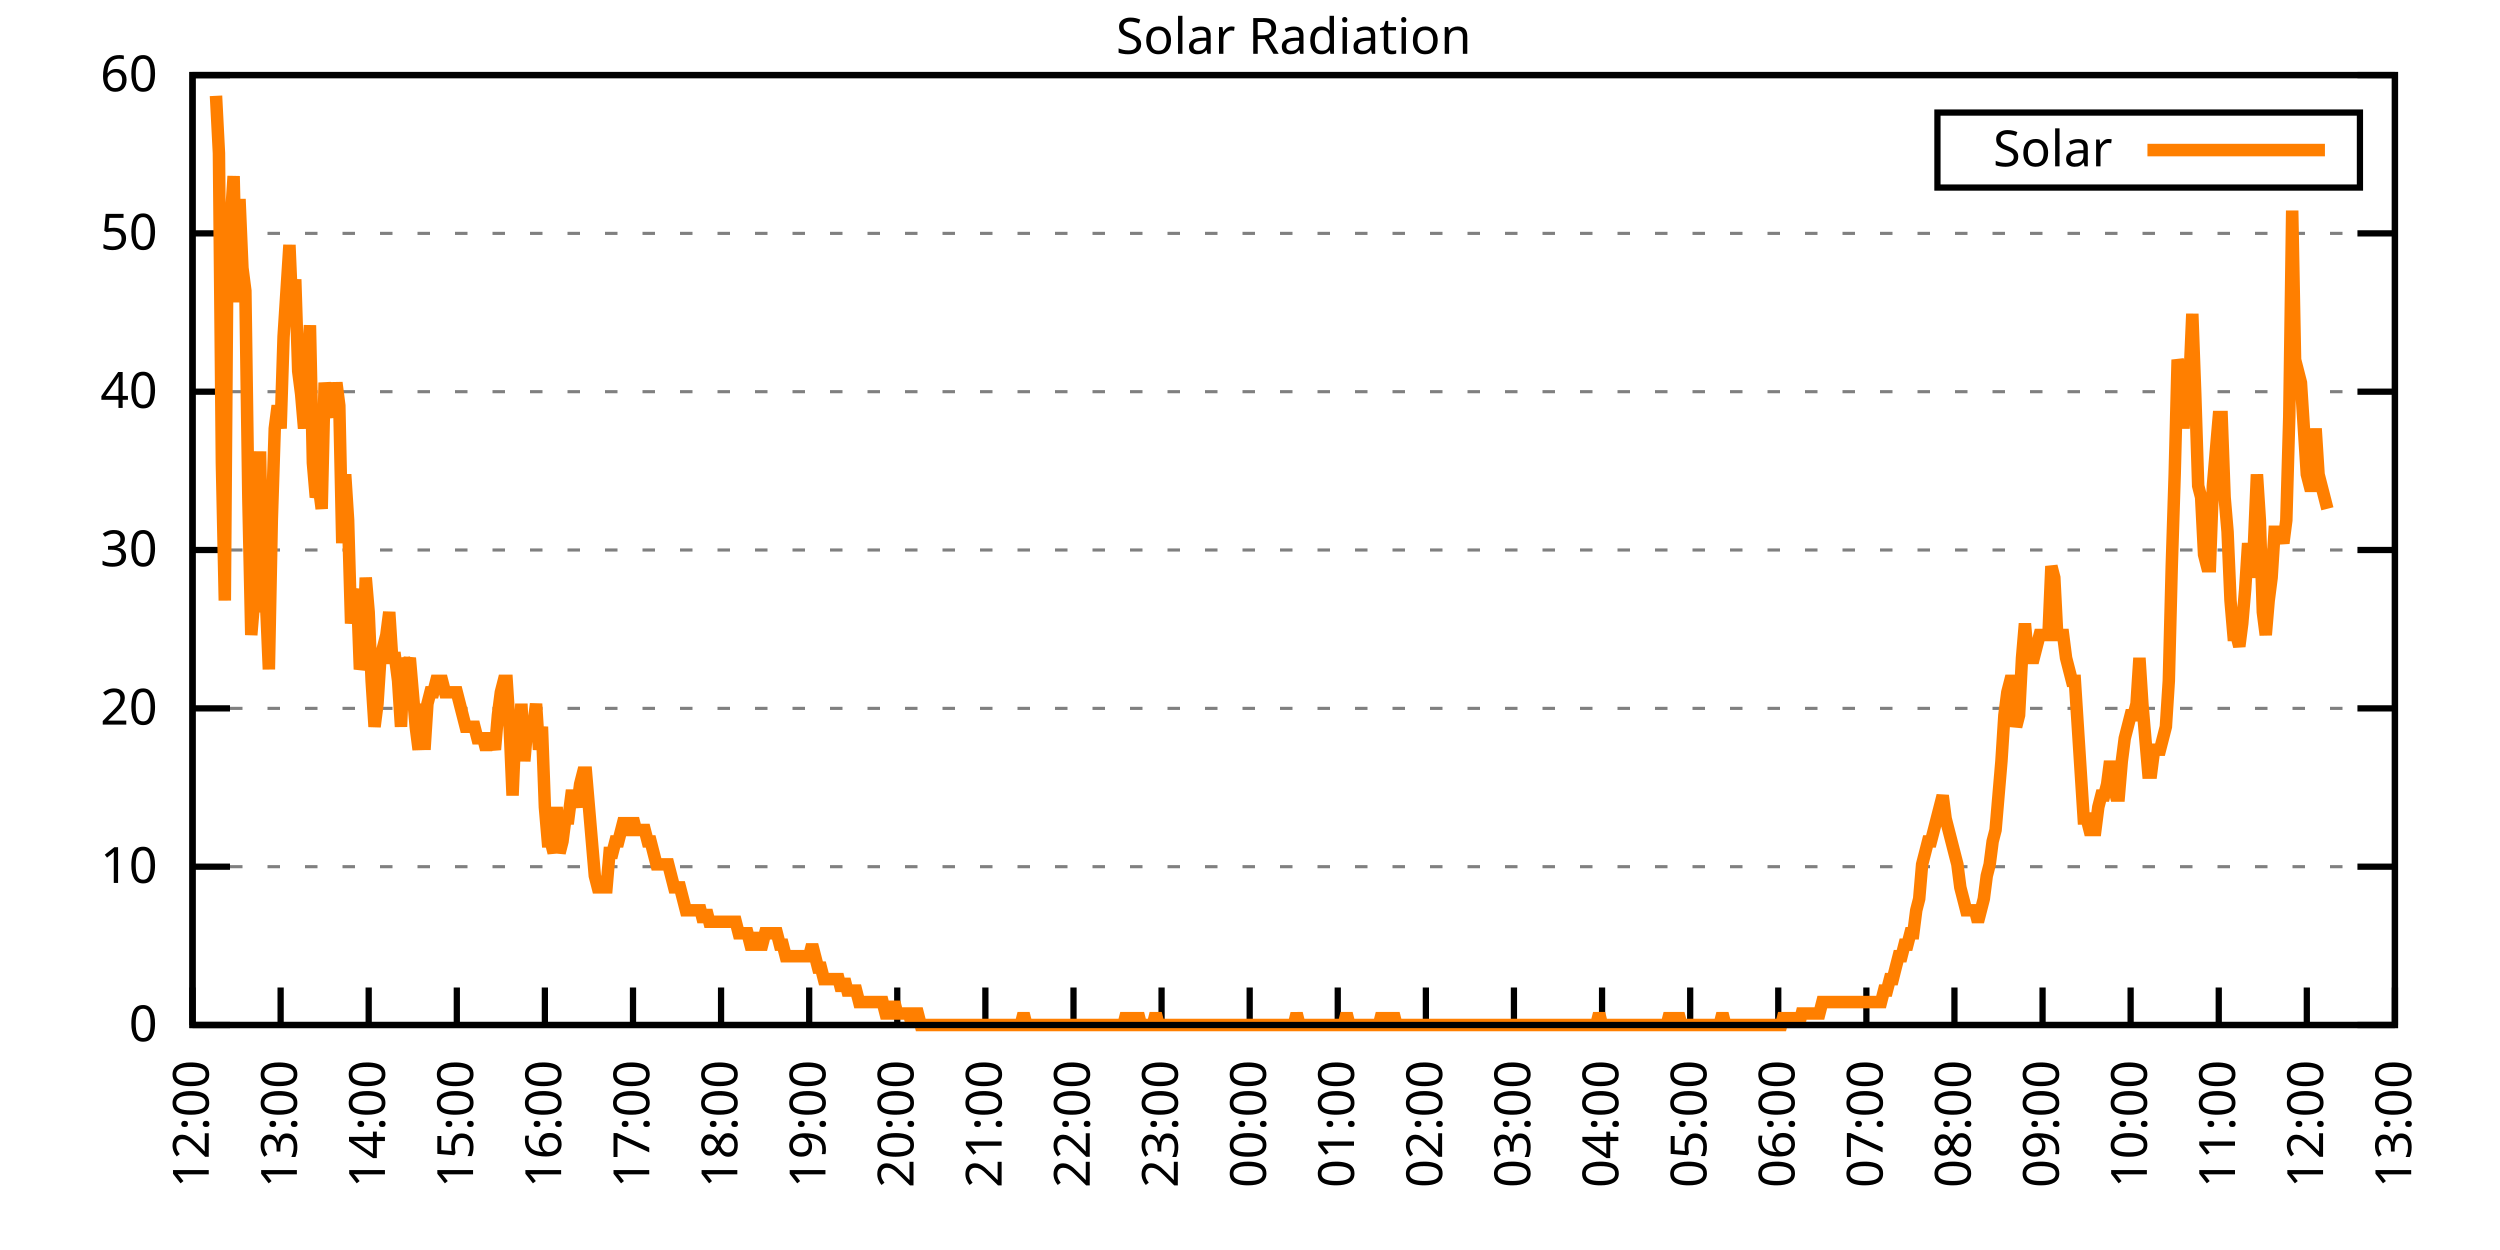
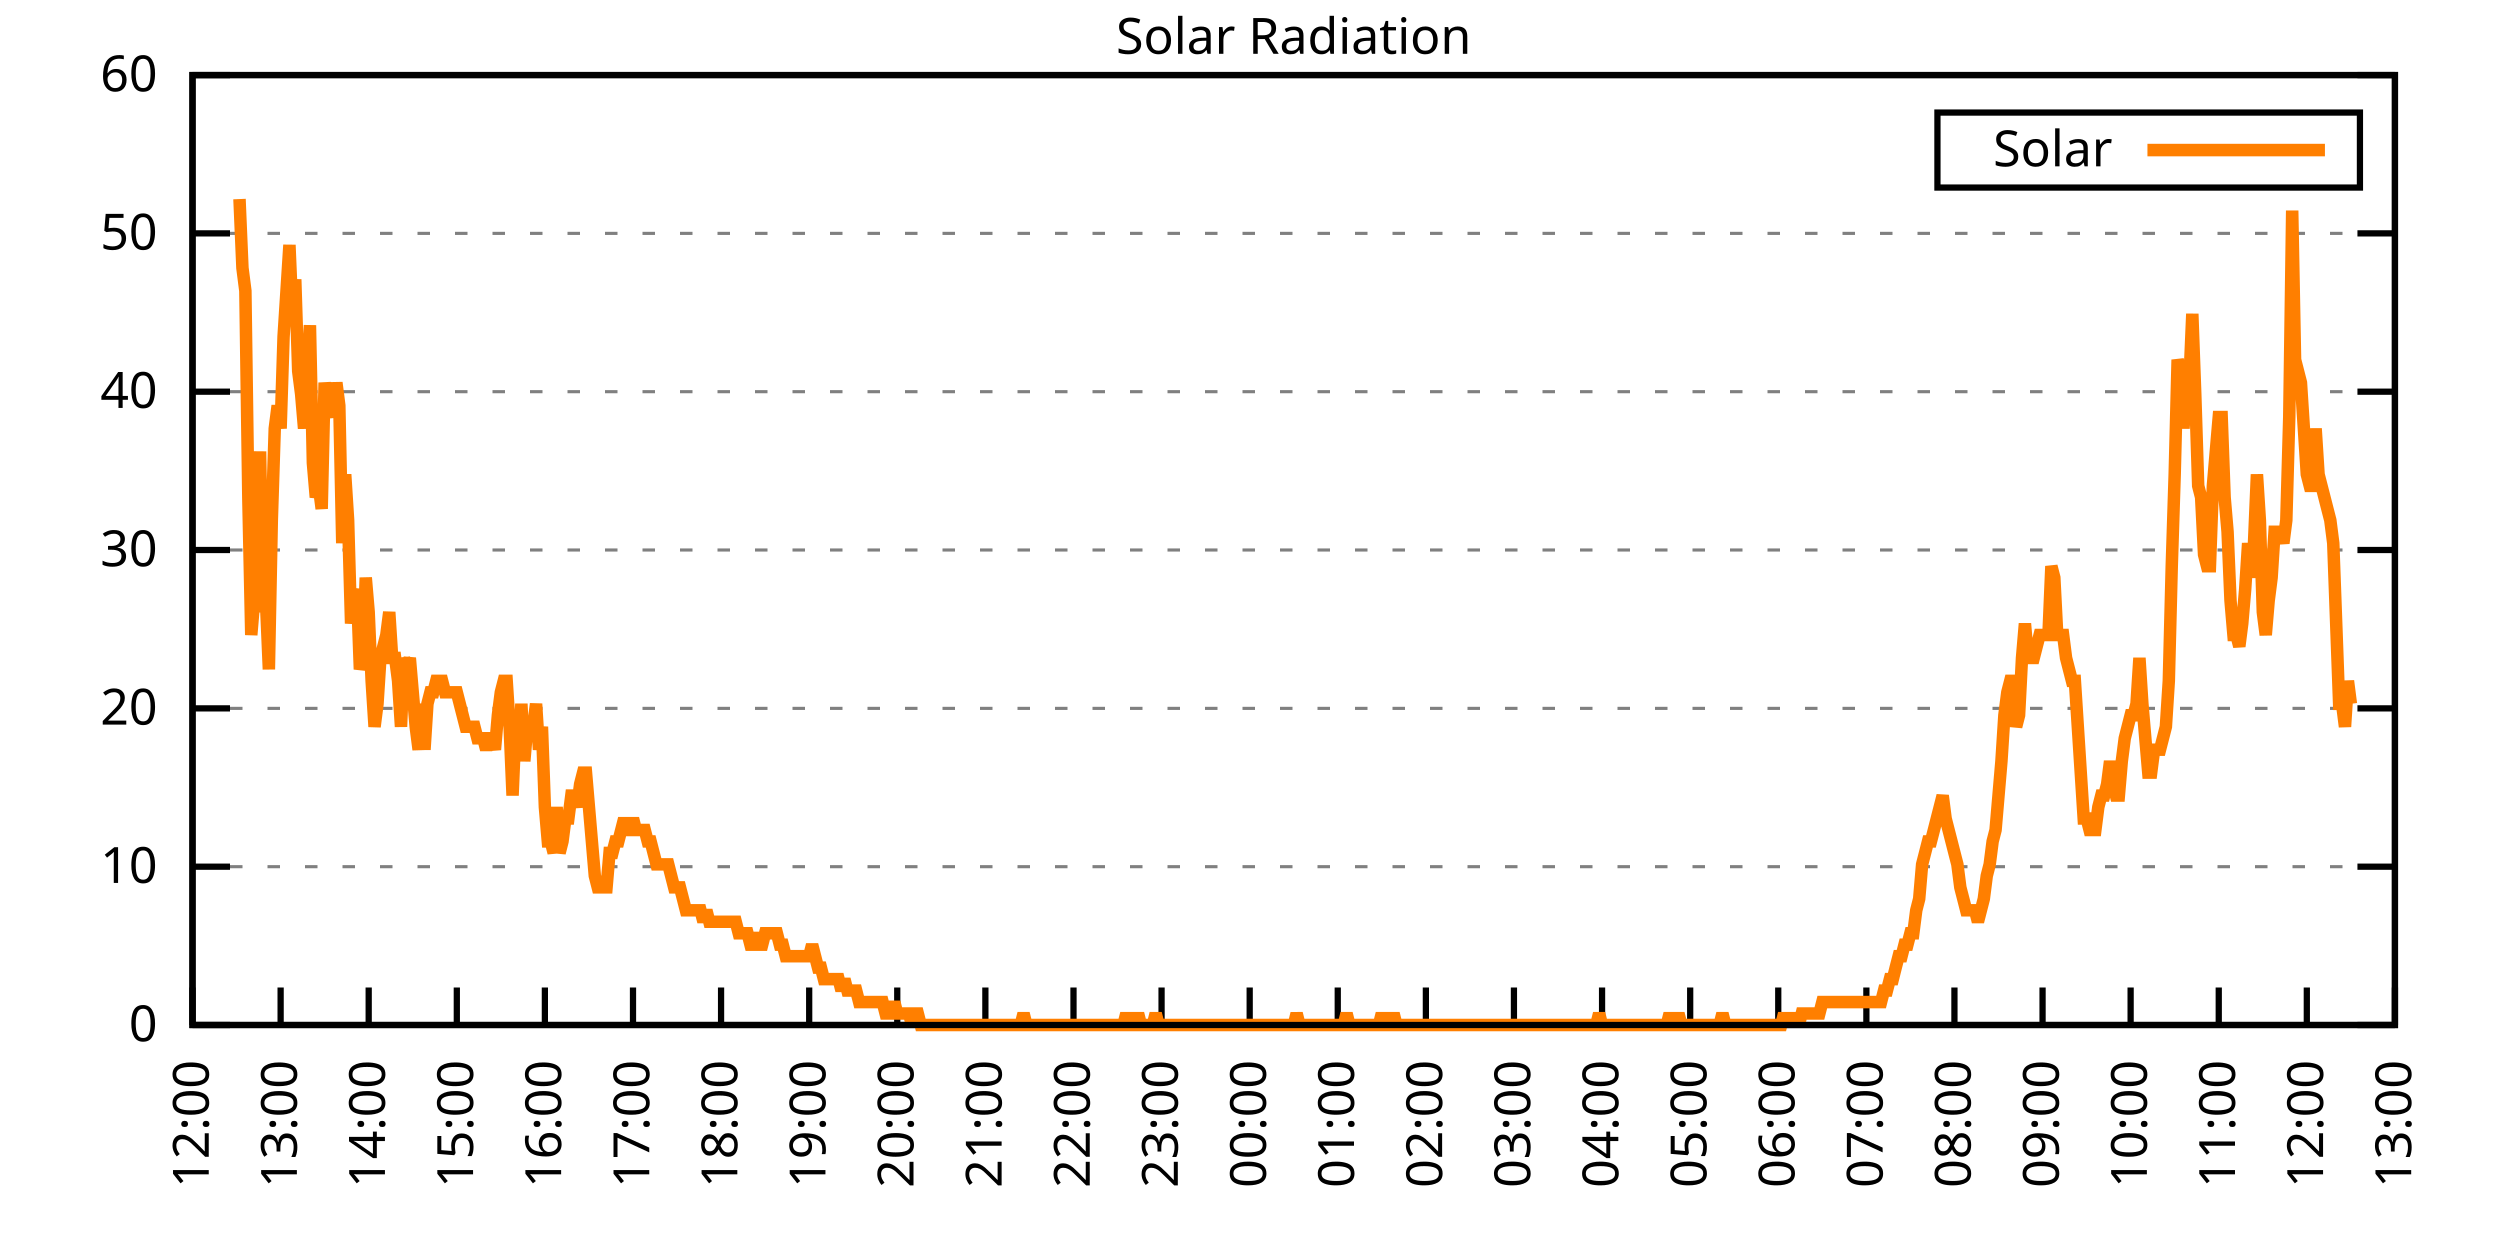
<svg xmlns="http://www.w3.org/2000/svg" xmlns:xlink="http://www.w3.org/1999/xlink" width="400" height="200" viewBox="0 0 400 200">
  <g id="gnuplot_canvas">
    <rect x="0" y="0" width="400" height="200" fill="none" />
    <defs>
      <circle id="gpDot" r="0.5" stroke-width="0.5" stroke="currentColor" />
      <path id="gpPt0" stroke-width="0.333" stroke="currentColor" d="M-1,0 h2 M0,-1 v2" />
      <path id="gpPt1" stroke-width="0.333" stroke="currentColor" d="M-1,-1 L1,1 M1,-1 L-1,1" />
      <path id="gpPt2" stroke-width="0.333" stroke="currentColor" d="M-1,0 L1,0 M0,-1 L0,1 M-1,-1 L1,1 M-1,1 L1,-1" />
      <rect id="gpPt3" stroke-width="0.333" stroke="currentColor" x="-1" y="-1" width="2" height="2" />
      <rect id="gpPt4" stroke-width="0.333" stroke="currentColor" fill="currentColor" x="-1" y="-1" width="2" height="2" />
      <circle id="gpPt5" stroke-width="0.333" stroke="currentColor" cx="0" cy="0" r="1" />
      <use xlink:href="#gpPt5" id="gpPt6" fill="currentColor" stroke="none" />
      <path id="gpPt7" stroke-width="0.333" stroke="currentColor" d="M0,-1.33 L-1.33,0.67 L1.33,0.67 z" />
      <use xlink:href="#gpPt7" id="gpPt8" fill="currentColor" stroke="none" />
      <use xlink:href="#gpPt7" id="gpPt9" stroke="currentColor" transform="rotate(180)" />
      <use xlink:href="#gpPt9" id="gpPt10" fill="currentColor" stroke="none" />
      <use xlink:href="#gpPt3" id="gpPt11" stroke="currentColor" transform="rotate(45)" />
      <use xlink:href="#gpPt11" id="gpPt12" fill="currentColor" stroke="none" />
      <path id="gpPt13" stroke-width="0.333" stroke="currentColor" d="M0,1.330 L1.265,0.411 L0.782,-1.067 L-0.782,-1.076 L-1.265,0.411 z" />
      <use xlink:href="#gpPt13" id="gpPt14" fill="currentColor" stroke="none" />
      <filter id="textbox" filterUnits="objectBoundingBox" x="0" y="0" height="1" width="1">
        <feFlood flood-color="white" flood-opacity="1" result="bgnd" />
        <feComposite in="SourceGraphic" in2="bgnd" operator="atop" />
      </filter>
      <filter id="greybox" filterUnits="objectBoundingBox" x="0" y="0" height="1" width="1">
        <feFlood flood-color="lightgrey" flood-opacity="1" result="grey" />
        <feComposite in="SourceGraphic" in2="grey" operator="atop" />
      </filter>
    </defs>
    <g fill="none" color="white" stroke="currentColor" stroke-width="1.00" stroke-linecap="butt" stroke-linejoin="miter">
</g>
    <g fill="none" color="black" stroke="currentColor" stroke-width="1.00" stroke-linecap="butt" stroke-linejoin="miter">
      <g stroke="none" shape-rendering="crispEdges">
        <polygon fill="rgb(255, 255, 255)" points="30.80,164.00 383.18,164.00 383.18,12.02 30.80,12.02 " />
      </g>
    </g>
    <g fill="none" color="black" stroke="currentColor" stroke-width="1.00" stroke-linecap="butt" stroke-linejoin="miter">
</g>
    <g fill="none" color="black" stroke="black" stroke-width="0.50" stroke-linecap="butt" stroke-linejoin="miter">
</g>
    <g fill="none" color="gray" stroke="currentColor" stroke-width="0.50" stroke-linecap="butt" stroke-linejoin="miter">
      <path stroke="gray" stroke-dasharray="2,4" class="gridline" d="M30.80,164.00 L383.19,164.00  " />
    </g>
    <g fill="none" color="gray" stroke="gray" stroke-width="1.00" stroke-linecap="butt" stroke-linejoin="miter">
</g>
    <g fill="none" color="black" stroke="currentColor" stroke-width="1.00" stroke-linecap="butt" stroke-linejoin="miter">
      <path stroke="black" d="M30.80,164.00 L36.80,164.00 M383.19,164.00 L377.19,164.00  " />
      <g transform="translate(25.20,166.60)" stroke="none" fill="black" font-family="Sans" font-size="8.00" text-anchor="end">
        <text>
          <tspan font-family="Sans"> 0</tspan>
        </text>
      </g>
    </g>
    <g fill="none" color="black" stroke="currentColor" stroke-width="1.00" stroke-linecap="butt" stroke-linejoin="miter">
</g>
    <g fill="none" color="black" stroke="black" stroke-width="0.50" stroke-linecap="butt" stroke-linejoin="miter">
</g>
    <g fill="none" color="gray" stroke="currentColor" stroke-width="0.50" stroke-linecap="butt" stroke-linejoin="miter">
      <path stroke="gray" stroke-dasharray="2,4" class="gridline" d="M30.80,138.67 L383.19,138.67  " />
    </g>
    <g fill="none" color="gray" stroke="gray" stroke-width="1.00" stroke-linecap="butt" stroke-linejoin="miter">
</g>
    <g fill="none" color="black" stroke="currentColor" stroke-width="1.00" stroke-linecap="butt" stroke-linejoin="miter">
      <path stroke="black" d="M30.80,138.67 L36.80,138.67 M383.19,138.67 L377.19,138.67  " />
      <g transform="translate(25.20,141.27)" stroke="none" fill="black" font-family="Sans" font-size="8.00" text-anchor="end">
        <text>
          <tspan font-family="Sans"> 10</tspan>
        </text>
      </g>
    </g>
    <g fill="none" color="black" stroke="currentColor" stroke-width="1.00" stroke-linecap="butt" stroke-linejoin="miter">
</g>
    <g fill="none" color="black" stroke="black" stroke-width="0.50" stroke-linecap="butt" stroke-linejoin="miter">
</g>
    <g fill="none" color="gray" stroke="currentColor" stroke-width="0.50" stroke-linecap="butt" stroke-linejoin="miter">
      <path stroke="gray" stroke-dasharray="2,4" class="gridline" d="M30.80,113.34 L383.19,113.34  " />
    </g>
    <g fill="none" color="gray" stroke="gray" stroke-width="1.00" stroke-linecap="butt" stroke-linejoin="miter">
</g>
    <g fill="none" color="black" stroke="currentColor" stroke-width="1.00" stroke-linecap="butt" stroke-linejoin="miter">
      <path stroke="black" d="M30.80,113.34 L36.80,113.34 M383.19,113.34 L377.19,113.34  " />
      <g transform="translate(25.20,115.94)" stroke="none" fill="black" font-family="Sans" font-size="8.00" text-anchor="end">
        <text>
          <tspan font-family="Sans"> 20</tspan>
        </text>
      </g>
    </g>
    <g fill="none" color="black" stroke="currentColor" stroke-width="1.00" stroke-linecap="butt" stroke-linejoin="miter">
</g>
    <g fill="none" color="black" stroke="black" stroke-width="0.50" stroke-linecap="butt" stroke-linejoin="miter">
</g>
    <g fill="none" color="gray" stroke="currentColor" stroke-width="0.50" stroke-linecap="butt" stroke-linejoin="miter">
      <path stroke="gray" stroke-dasharray="2,4" class="gridline" d="M30.80,88.00 L383.19,88.00  " />
    </g>
    <g fill="none" color="gray" stroke="gray" stroke-width="1.00" stroke-linecap="butt" stroke-linejoin="miter">
</g>
    <g fill="none" color="black" stroke="currentColor" stroke-width="1.00" stroke-linecap="butt" stroke-linejoin="miter">
      <path stroke="black" d="M30.80,88.00 L36.80,88.00 M383.19,88.00 L377.19,88.00  " />
      <g transform="translate(25.20,90.60)" stroke="none" fill="black" font-family="Sans" font-size="8.00" text-anchor="end">
        <text>
          <tspan font-family="Sans"> 30</tspan>
        </text>
      </g>
    </g>
    <g fill="none" color="black" stroke="currentColor" stroke-width="1.00" stroke-linecap="butt" stroke-linejoin="miter">
</g>
    <g fill="none" color="black" stroke="black" stroke-width="0.50" stroke-linecap="butt" stroke-linejoin="miter">
</g>
    <g fill="none" color="gray" stroke="currentColor" stroke-width="0.50" stroke-linecap="butt" stroke-linejoin="miter">
      <path stroke="gray" stroke-dasharray="2,4" class="gridline" d="M30.80,62.67 L383.19,62.67  " />
    </g>
    <g fill="none" color="gray" stroke="gray" stroke-width="1.00" stroke-linecap="butt" stroke-linejoin="miter">
</g>
    <g fill="none" color="black" stroke="currentColor" stroke-width="1.00" stroke-linecap="butt" stroke-linejoin="miter">
      <path stroke="black" d="M30.80,62.67 L36.80,62.67 M383.19,62.67 L377.19,62.67  " />
      <g transform="translate(25.20,65.27)" stroke="none" fill="black" font-family="Sans" font-size="8.00" text-anchor="end">
        <text>
          <tspan font-family="Sans"> 40</tspan>
        </text>
      </g>
    </g>
    <g fill="none" color="black" stroke="currentColor" stroke-width="1.00" stroke-linecap="butt" stroke-linejoin="miter">
</g>
    <g fill="none" color="black" stroke="black" stroke-width="0.50" stroke-linecap="butt" stroke-linejoin="miter">
</g>
    <g fill="none" color="gray" stroke="currentColor" stroke-width="0.50" stroke-linecap="butt" stroke-linejoin="miter">
      <path stroke="gray" stroke-dasharray="2,4" class="gridline" d="M30.80,37.34 L383.19,37.34  " />
    </g>
    <g fill="none" color="gray" stroke="gray" stroke-width="1.00" stroke-linecap="butt" stroke-linejoin="miter">
</g>
    <g fill="none" color="black" stroke="currentColor" stroke-width="1.00" stroke-linecap="butt" stroke-linejoin="miter">
      <path stroke="black" d="M30.80,37.34 L36.80,37.34 M383.19,37.34 L377.19,37.34  " />
      <g transform="translate(25.20,39.94)" stroke="none" fill="black" font-family="Sans" font-size="8.00" text-anchor="end">
        <text>
          <tspan font-family="Sans"> 50</tspan>
        </text>
      </g>
    </g>
    <g fill="none" color="black" stroke="currentColor" stroke-width="1.00" stroke-linecap="butt" stroke-linejoin="miter">
</g>
    <g fill="none" color="black" stroke="black" stroke-width="0.50" stroke-linecap="butt" stroke-linejoin="miter">
</g>
    <g fill="none" color="gray" stroke="currentColor" stroke-width="0.50" stroke-linecap="butt" stroke-linejoin="miter">
      <path stroke="gray" stroke-dasharray="2,4" class="gridline" d="M30.80,12.01 L383.19,12.01  " />
    </g>
    <g fill="none" color="gray" stroke="gray" stroke-width="1.00" stroke-linecap="butt" stroke-linejoin="miter">
</g>
    <g fill="none" color="black" stroke="currentColor" stroke-width="1.00" stroke-linecap="butt" stroke-linejoin="miter">
      <path stroke="black" d="M30.80,12.01 L36.80,12.01 M383.19,12.01 L377.19,12.01  " />
      <g transform="translate(25.20,14.61)" stroke="none" fill="black" font-family="Sans" font-size="8.00" text-anchor="end">
        <text>
          <tspan font-family="Sans"> 60</tspan>
        </text>
      </g>
    </g>
    <g fill="none" color="black" stroke="currentColor" stroke-width="1.00" stroke-linecap="butt" stroke-linejoin="miter">
      <path stroke="black" d="M30.80,164.00 L30.80,158.00  " />
      <g transform="translate(33.40,169.60) rotate(270.00)" stroke="none" fill="black" font-family="Sans" font-size="8.00" text-anchor="end">
        <text>
          <tspan font-family="Sans">12:00</tspan>
        </text>
      </g>
    </g>
    <g fill="none" color="black" stroke="currentColor" stroke-width="1.00" stroke-linecap="butt" stroke-linejoin="miter">
      <path stroke="black" d="M44.90,164.00 L44.90,158.00  " />
      <g transform="translate(47.50,169.60) rotate(270.00)" stroke="none" fill="black" font-family="Sans" font-size="8.00" text-anchor="end">
        <text>
          <tspan font-family="Sans">13:00</tspan>
        </text>
      </g>
    </g>
    <g fill="none" color="black" stroke="currentColor" stroke-width="1.00" stroke-linecap="butt" stroke-linejoin="miter">
      <path stroke="black" d="M58.99,164.00 L58.99,158.00  " />
      <g transform="translate(61.59,169.60) rotate(270.00)" stroke="none" fill="black" font-family="Sans" font-size="8.00" text-anchor="end">
        <text>
          <tspan font-family="Sans">14:00</tspan>
        </text>
      </g>
    </g>
    <g fill="none" color="black" stroke="currentColor" stroke-width="1.00" stroke-linecap="butt" stroke-linejoin="miter">
      <path stroke="black" d="M73.09,164.00 L73.09,158.00  " />
      <g transform="translate(75.69,169.60) rotate(270.00)" stroke="none" fill="black" font-family="Sans" font-size="8.00" text-anchor="end">
        <text>
          <tspan font-family="Sans">15:00</tspan>
        </text>
      </g>
    </g>
    <g fill="none" color="black" stroke="currentColor" stroke-width="1.00" stroke-linecap="butt" stroke-linejoin="miter">
      <path stroke="black" d="M87.18,164.00 L87.18,158.00  " />
      <g transform="translate(89.78,169.60) rotate(270.00)" stroke="none" fill="black" font-family="Sans" font-size="8.00" text-anchor="end">
        <text>
          <tspan font-family="Sans">16:00</tspan>
        </text>
      </g>
    </g>
    <g fill="none" color="black" stroke="currentColor" stroke-width="1.00" stroke-linecap="butt" stroke-linejoin="miter">
      <path stroke="black" d="M101.28,164.00 L101.28,158.00  " />
      <g transform="translate(103.88,169.60) rotate(270.00)" stroke="none" fill="black" font-family="Sans" font-size="8.00" text-anchor="end">
        <text>
          <tspan font-family="Sans">17:00</tspan>
        </text>
      </g>
    </g>
    <g fill="none" color="black" stroke="currentColor" stroke-width="1.00" stroke-linecap="butt" stroke-linejoin="miter">
      <path stroke="black" d="M115.37,164.00 L115.37,158.00  " />
      <g transform="translate(117.97,169.60) rotate(270.00)" stroke="none" fill="black" font-family="Sans" font-size="8.00" text-anchor="end">
        <text>
          <tspan font-family="Sans">18:00</tspan>
        </text>
      </g>
    </g>
    <g fill="none" color="black" stroke="currentColor" stroke-width="1.00" stroke-linecap="butt" stroke-linejoin="miter">
      <path stroke="black" d="M129.47,164.00 L129.47,158.00  " />
      <g transform="translate(132.07,169.60) rotate(270.00)" stroke="none" fill="black" font-family="Sans" font-size="8.00" text-anchor="end">
        <text>
          <tspan font-family="Sans">19:00</tspan>
        </text>
      </g>
    </g>
    <g fill="none" color="black" stroke="currentColor" stroke-width="1.00" stroke-linecap="butt" stroke-linejoin="miter">
      <path stroke="black" d="M143.56,164.00 L143.56,158.00  " />
      <g transform="translate(146.16,169.60) rotate(270.00)" stroke="none" fill="black" font-family="Sans" font-size="8.00" text-anchor="end">
        <text>
          <tspan font-family="Sans">20:00</tspan>
        </text>
      </g>
    </g>
    <g fill="none" color="black" stroke="currentColor" stroke-width="1.00" stroke-linecap="butt" stroke-linejoin="miter">
      <path stroke="black" d="M157.66,164.00 L157.66,158.00  " />
      <g transform="translate(160.26,169.60) rotate(270.00)" stroke="none" fill="black" font-family="Sans" font-size="8.00" text-anchor="end">
        <text>
          <tspan font-family="Sans">21:00</tspan>
        </text>
      </g>
    </g>
    <g fill="none" color="black" stroke="currentColor" stroke-width="1.00" stroke-linecap="butt" stroke-linejoin="miter">
      <path stroke="black" d="M171.76,164.00 L171.76,158.00  " />
      <g transform="translate(174.36,169.60) rotate(270.00)" stroke="none" fill="black" font-family="Sans" font-size="8.00" text-anchor="end">
        <text>
          <tspan font-family="Sans">22:00</tspan>
        </text>
      </g>
    </g>
    <g fill="none" color="black" stroke="currentColor" stroke-width="1.00" stroke-linecap="butt" stroke-linejoin="miter">
      <path stroke="black" d="M185.85,164.00 L185.85,158.00  " />
      <g transform="translate(188.45,169.60) rotate(270.00)" stroke="none" fill="black" font-family="Sans" font-size="8.00" text-anchor="end">
        <text>
          <tspan font-family="Sans">23:00</tspan>
        </text>
      </g>
    </g>
    <g fill="none" color="black" stroke="currentColor" stroke-width="1.00" stroke-linecap="butt" stroke-linejoin="miter">
      <path stroke="black" d="M199.95,164.00 L199.95,158.00  " />
      <g transform="translate(202.55,169.60) rotate(270.00)" stroke="none" fill="black" font-family="Sans" font-size="8.00" text-anchor="end">
        <text>
          <tspan font-family="Sans">00:00</tspan>
        </text>
      </g>
    </g>
    <g fill="none" color="black" stroke="currentColor" stroke-width="1.00" stroke-linecap="butt" stroke-linejoin="miter">
      <path stroke="black" d="M214.04,164.00 L214.04,158.00  " />
      <g transform="translate(216.64,169.60) rotate(270.00)" stroke="none" fill="black" font-family="Sans" font-size="8.00" text-anchor="end">
        <text>
          <tspan font-family="Sans">01:00</tspan>
        </text>
      </g>
    </g>
    <g fill="none" color="black" stroke="currentColor" stroke-width="1.00" stroke-linecap="butt" stroke-linejoin="miter">
      <path stroke="black" d="M228.14,164.00 L228.14,158.00  " />
      <g transform="translate(230.74,169.60) rotate(270.00)" stroke="none" fill="black" font-family="Sans" font-size="8.00" text-anchor="end">
        <text>
          <tspan font-family="Sans">02:00</tspan>
        </text>
      </g>
    </g>
    <g fill="none" color="black" stroke="currentColor" stroke-width="1.00" stroke-linecap="butt" stroke-linejoin="miter">
      <path stroke="black" d="M242.23,164.00 L242.23,158.00  " />
      <g transform="translate(244.83,169.60) rotate(270.00)" stroke="none" fill="black" font-family="Sans" font-size="8.00" text-anchor="end">
        <text>
          <tspan font-family="Sans">03:00</tspan>
        </text>
      </g>
    </g>
    <g fill="none" color="black" stroke="currentColor" stroke-width="1.00" stroke-linecap="butt" stroke-linejoin="miter">
      <path stroke="black" d="M256.33,164.00 L256.33,158.00  " />
      <g transform="translate(258.93,169.60) rotate(270.00)" stroke="none" fill="black" font-family="Sans" font-size="8.00" text-anchor="end">
        <text>
          <tspan font-family="Sans">04:00</tspan>
        </text>
      </g>
    </g>
    <g fill="none" color="black" stroke="currentColor" stroke-width="1.00" stroke-linecap="butt" stroke-linejoin="miter">
      <path stroke="black" d="M270.43,164.00 L270.43,158.00  " />
      <g transform="translate(273.03,169.60) rotate(270.00)" stroke="none" fill="black" font-family="Sans" font-size="8.00" text-anchor="end">
        <text>
          <tspan font-family="Sans">05:00</tspan>
        </text>
      </g>
    </g>
    <g fill="none" color="black" stroke="currentColor" stroke-width="1.00" stroke-linecap="butt" stroke-linejoin="miter">
      <path stroke="black" d="M284.52,164.00 L284.52,158.00  " />
      <g transform="translate(287.12,169.60) rotate(270.00)" stroke="none" fill="black" font-family="Sans" font-size="8.00" text-anchor="end">
        <text>
          <tspan font-family="Sans">06:00</tspan>
        </text>
      </g>
    </g>
    <g fill="none" color="black" stroke="currentColor" stroke-width="1.00" stroke-linecap="butt" stroke-linejoin="miter">
      <path stroke="black" d="M298.62,164.00 L298.62,158.00  " />
      <g transform="translate(301.22,169.60) rotate(270.00)" stroke="none" fill="black" font-family="Sans" font-size="8.00" text-anchor="end">
        <text>
          <tspan font-family="Sans">07:00</tspan>
        </text>
      </g>
    </g>
    <g fill="none" color="black" stroke="currentColor" stroke-width="1.00" stroke-linecap="butt" stroke-linejoin="miter">
      <path stroke="black" d="M312.71,164.00 L312.71,158.00  " />
      <g transform="translate(315.31,169.60) rotate(270.00)" stroke="none" fill="black" font-family="Sans" font-size="8.00" text-anchor="end">
        <text>
          <tspan font-family="Sans">08:00</tspan>
        </text>
      </g>
    </g>
    <g fill="none" color="black" stroke="currentColor" stroke-width="1.00" stroke-linecap="butt" stroke-linejoin="miter">
      <path stroke="black" d="M326.81,164.00 L326.81,158.00  " />
      <g transform="translate(329.41,169.60) rotate(270.00)" stroke="none" fill="black" font-family="Sans" font-size="8.00" text-anchor="end">
        <text>
          <tspan font-family="Sans">09:00</tspan>
        </text>
      </g>
    </g>
    <g fill="none" color="black" stroke="currentColor" stroke-width="1.00" stroke-linecap="butt" stroke-linejoin="miter">
      <path stroke="black" d="M340.90,164.00 L340.90,158.00  " />
      <g transform="translate(343.50,169.60) rotate(270.00)" stroke="none" fill="black" font-family="Sans" font-size="8.00" text-anchor="end">
        <text>
          <tspan font-family="Sans">10:00</tspan>
        </text>
      </g>
    </g>
    <g fill="none" color="black" stroke="currentColor" stroke-width="1.00" stroke-linecap="butt" stroke-linejoin="miter">
      <path stroke="black" d="M355.00,164.00 L355.00,158.00  " />
      <g transform="translate(357.60,169.60) rotate(270.00)" stroke="none" fill="black" font-family="Sans" font-size="8.00" text-anchor="end">
        <text>
          <tspan font-family="Sans">11:00</tspan>
        </text>
      </g>
    </g>
    <g fill="none" color="black" stroke="currentColor" stroke-width="1.00" stroke-linecap="butt" stroke-linejoin="miter">
      <path stroke="black" d="M369.09,164.00 L369.09,158.00  " />
      <g transform="translate(371.69,169.60) rotate(270.00)" stroke="none" fill="black" font-family="Sans" font-size="8.00" text-anchor="end">
        <text>
          <tspan font-family="Sans">12:00</tspan>
        </text>
      </g>
    </g>
    <g fill="none" color="black" stroke="currentColor" stroke-width="1.00" stroke-linecap="butt" stroke-linejoin="miter">
      <path stroke="black" d="M383.19,164.00 L383.19,158.00  " />
      <g transform="translate(385.79,169.60) rotate(270.00)" stroke="none" fill="black" font-family="Sans" font-size="8.00" text-anchor="end">
        <text>
          <tspan font-family="Sans">13:00</tspan>
        </text>
      </g>
    </g>
    <g fill="none" color="black" stroke="currentColor" stroke-width="1.00" stroke-linecap="butt" stroke-linejoin="miter">
</g>
    <g fill="none" color="black" stroke="currentColor" stroke-width="1.00" stroke-linecap="butt" stroke-linejoin="miter">
      <path stroke="black" d="M30.80,12.01 L30.80,164.00 L383.19,164.00 L383.19,12.01 L30.80,12.01 Z  " />
    </g>
    <g fill="none" color="black" stroke="currentColor" stroke-width="1.00" stroke-linecap="butt" stroke-linejoin="miter">
</g>
    <g fill="none" color="black" stroke="currentColor" stroke-width="1.00" stroke-linecap="butt" stroke-linejoin="miter">
      <path stroke="black" d="M309.99,30.01 L309.99,18.01 L377.59,18.01 L377.59,30.01 L309.99,30.01 Z  " />
    </g>
    <g id="Solar_Radiation_plot_1">
      <g fill="none" color="white" stroke="black" stroke-width="2.00" stroke-linecap="butt" stroke-linejoin="miter">
</g>
      <g fill="none" color="black" stroke="currentColor" stroke-width="2.00" stroke-linecap="butt" stroke-linejoin="miter">
        <g transform="translate(337.99,26.61)" stroke="none" fill="black" font-family="Sans" font-size="8.00" text-anchor="end">
          <text>
            <tspan font-family="Sans">Solar</tspan>
          </text>
        </g>
      </g>
      <g fill="none" color="black" stroke="currentColor" stroke-width="2.00" stroke-linecap="butt" stroke-linejoin="miter">
-         <path stroke="rgb(255, 127,   0)" d="M343.59,24.01 L371.99,24.01 M34.56,15.33 L35.03,24.51 L35.50,74.07 L35.97,96.09 L36.44,33.69 L36.91,35.52   L37.38,28.18 L37.85,48.37 L38.32,31.85 L38.79,42.87 L39.26,46.54 L39.73,79.57 L40.20,101.60 L40.67,96.09   L41.14,85.08 L41.61,72.23 L42.08,97.93 L42.55,96.09 L43.02,107.10 L43.49,83.24 L43.96,68.56 L44.43,64.89   L44.90,68.56 L45.37,53.88 L45.84,46.54 L46.31,39.19 L46.78,50.21 L47.24,44.70 L47.71,59.38 L48.18,63.05   L48.65,68.56 L49.12,61.22 L49.59,52.04 L50.06,74.07 L50.53,79.57 L51.00,77.74 L51.47,81.41 L51.94,61.22   L52.41,64.89 L52.88,64.89 L53.35,66.73 L53.82,61.22 L54.29,64.89 L54.76,86.91 L55.23,75.90 L55.70,83.24   L56.17,99.76 L56.64,96.09 L57.11,94.26 L57.58,107.10 L58.05,105.27 L58.52,92.42 L58.99,97.93 L59.46,108.94   L59.93,116.28 L60.40,112.61 L60.87,105.27 L61.34,103.43 L61.81,101.60 L62.28,97.93 L62.75,105.27 L63.22,105.27   L63.69,108.94 L64.16,116.28 L64.63,105.27 L65.10,107.10 L65.57,105.27 L66.04,110.77 L66.51,116.28 L66.98,119.95   L67.45,112.61 L67.92,119.95 L68.39,112.61 L68.86,110.77 L69.33,110.77 L69.80,108.94 L70.27,108.94 L70.74,108.94   L71.21,110.77 L71.68,110.77 L72.15,110.77 L72.62,110.77 L73.09,110.77 L73.56,112.61 L74.03,114.44 L74.50,116.28   L74.97,116.28 L75.44,116.28 L75.91,116.28 L76.38,118.12 L76.85,118.12 L77.32,118.12 L77.79,119.95 L78.26,118.12   L78.73,118.12 L79.19,119.95 L79.66,114.44 L80.13,110.77 L80.60,108.94 L81.07,108.94 L81.54,116.28 L82.01,127.29   L82.48,116.28 L82.95,121.79 L83.42,112.61 L83.89,121.79 L84.36,116.28 L84.83,116.28 L85.30,116.28 L85.77,112.61   L86.24,119.95 L86.71,116.28 L87.18,129.13 L87.65,134.63 L88.12,134.63 L88.59,136.47 L89.06,129.13 L89.53,136.47   L90.00,134.63 L90.47,130.96 L90.94,130.96 L91.41,127.29 L91.88,127.29 L92.35,129.13 L92.82,125.46 L93.29,123.62   L93.76,123.62 L94.23,129.13 L94.70,134.63 L95.17,140.14 L95.64,141.98 L96.11,141.98 L96.58,141.98 L97.05,141.98   L97.52,136.47 L97.99,136.47 L98.46,134.63 L98.93,134.63 L99.40,132.80 L99.87,130.96 L100.34,132.80 L100.81,132.80   L101.28,130.96 L101.75,132.80 L102.22,132.80 L102.69,132.80 L103.16,132.80 L103.63,134.63 L104.10,134.63 L104.57,136.47   L105.04,138.30 L105.51,138.30 L105.98,138.30 L106.45,138.30 L106.92,138.30 L107.39,140.14 L107.86,141.98 L108.33,141.98   L108.80,141.98 L109.27,143.81 L109.74,145.65 L110.21,145.65 L110.68,145.65 L111.14,145.65 L111.61,145.65 L112.08,145.65   L112.55,147.48 L113.02,145.65 L113.49,147.48 L113.96,147.48 L114.43,147.48 L114.90,147.48 L115.37,147.48 L115.84,147.48   L116.31,147.48 L116.78,147.48 L117.25,147.48 L117.72,147.48 L118.19,149.32 L118.66,149.32 L119.13,149.32 L119.60,149.32   L120.07,151.15 L120.54,151.15 L121.01,149.32 L121.48,151.15 L121.95,151.15 L122.42,149.32 L122.89,149.32 L123.36,149.32   L123.83,149.32 L124.30,149.32 L124.77,151.15 L125.24,151.15 L125.71,152.99 L126.18,152.99 L126.65,152.99 L127.12,152.99   L127.59,152.99 L128.06,152.99 L128.53,152.99 L129.00,152.99 L129.47,152.99 L129.94,151.15 L130.41,152.99 L130.88,154.82   L131.35,154.82 L131.82,156.66 L132.29,156.66 L132.76,156.66 L133.23,156.66 L133.70,156.66 L134.17,156.66 L134.64,158.49   L135.11,156.66 L135.58,158.49 L136.05,158.49 L136.52,158.49 L136.99,158.49 L137.46,160.33 L137.93,160.33 L138.40,160.33   L138.87,160.33 L139.34,160.33 L139.81,160.33 L140.28,160.33 L140.75,160.33 L141.22,160.33 L141.69,162.16 L142.16,162.16   L142.63,162.16 L143.09,160.33 L143.56,162.16 L144.03,162.16 L144.50,162.16 L144.97,162.16 L145.44,162.16 L145.91,164.00   L146.38,162.16 L146.85,162.16 L147.32,164.00 L147.79,164.00 L148.26,164.00 L148.73,164.00 L149.20,164.00 L149.67,164.00   L150.14,164.00 L150.61,164.00 L151.08,164.00 L151.55,164.00 L152.02,164.00 L152.49,164.00 L152.96,164.00 L153.43,164.00   L153.90,164.00 L154.37,164.00 L154.84,164.00 L155.31,164.00 L155.78,164.00 L156.25,164.00 L156.72,164.00 L157.19,164.00   L157.66,164.00 L158.13,164.00 L158.60,164.00 L159.07,164.00 L159.54,164.00 L160.01,164.00 L160.48,164.00 L160.95,164.00   L161.42,164.00 L161.89,164.00 L162.36,164.00 L162.83,164.00 L163.30,164.00 L163.77,162.16 L164.24,164.00 L164.71,164.00   L165.18,164.00 L165.65,164.00 L166.12,164.00 L166.59,164.00 L167.06,164.00 L167.53,164.00 L168.00,164.00 L168.47,164.00   L168.94,164.00 L169.41,164.00 L169.88,164.00 L170.35,164.00 L170.82,164.00 L171.29,164.00 L171.76,164.00 L172.23,164.00   L172.70,164.00 L173.17,164.00 L173.64,164.00 L174.11,164.00 L174.58,164.00 L175.04,164.00 L175.51,164.00 L175.98,164.00   L176.45,164.00 L176.92,164.00 L177.39,164.00 L177.86,164.00 L178.33,164.00 L178.80,164.00 L179.27,164.00 L179.74,164.00   L180.21,162.16 L180.68,164.00 L181.15,164.00 L181.62,164.00 L182.09,162.16 L182.56,164.00 L183.03,164.00 L183.50,164.00   L183.97,164.00 L184.44,164.00 L184.91,162.16 L185.38,164.00 L185.85,164.00 L186.32,164.00 L186.79,164.00 L187.26,164.00   L187.73,164.00 L188.20,164.00 L188.67,164.00 L189.14,164.00 L189.61,164.00 L190.08,164.00 L190.55,164.00 L191.02,164.00   L191.49,164.00 L191.96,164.00 L192.43,164.00 L192.90,164.00 L193.37,164.00 L193.84,164.00 L194.31,164.00 L194.78,164.00   L195.25,164.00 L195.72,164.00 L196.19,164.00 L196.66,164.00 L197.13,164.00 L197.60,164.00 L198.07,164.00 L198.54,164.00   L199.01,164.00 L199.48,164.00 L199.95,164.00 L200.42,164.00 L200.89,164.00 L201.36,164.00 L201.83,164.00 L202.30,164.00   L202.77,164.00 L203.24,164.00 L203.71,164.00 L204.18,164.00 L204.65,164.00 L205.12,164.00 L205.59,164.00 L206.06,164.00   L206.53,164.00 L207.00,164.00 L207.46,162.16 L207.93,164.00 L208.40,164.00 L208.87,164.00 L209.34,164.00 L209.81,164.00   L210.28,164.00 L210.75,164.00 L211.22,164.00 L211.69,164.00 L212.16,164.00 L212.63,164.00 L213.10,164.00 L213.57,164.00   L214.04,164.00 L214.51,164.00 L214.98,164.00 L215.45,162.16 L215.92,164.00 L216.39,164.00 L216.86,164.00 L217.33,164.00   L217.80,164.00 L218.27,164.00 L218.74,164.00 L219.21,164.00 L219.68,164.00 L220.15,164.00 L220.62,164.00 L221.09,162.16   L221.56,164.00 L222.03,164.00 L222.50,164.00 L222.97,162.16 L223.44,164.00 L223.91,164.00 L224.38,164.00 L224.85,164.00   L225.32,164.00 L225.79,164.00 L226.26,164.00 L226.73,164.00 L227.20,164.00 L227.67,164.00 L228.14,164.00 L228.61,164.00   L229.08,164.00 L229.55,164.00 L230.02,164.00 L230.49,164.00 L230.96,164.00 L231.43,164.00 L231.90,164.00 L232.37,164.00   L232.84,164.00 L233.31,164.00 L233.78,164.00 L234.25,164.00 L234.72,164.00 L235.19,164.00 L235.66,164.00 L236.13,164.00   L236.60,164.00 L237.07,164.00 L237.54,164.00 L238.01,164.00 L238.48,164.00 L238.95,164.00 L239.41,164.00 L239.88,164.00   L240.35,164.00 L240.82,164.00 L241.29,164.00 L241.76,164.00 L242.23,164.00 L242.70,164.00 L243.17,164.00 L243.64,164.00   L244.11,164.00 L244.58,164.00 L245.05,164.00 L245.52,164.00 L245.99,164.00 L246.46,164.00 L246.93,164.00 L247.40,164.00   L247.87,164.00 L248.34,164.00 L248.81,164.00 L249.28,164.00 L249.75,164.00 L250.22,164.00 L250.69,164.00 L251.16,164.00   L251.63,164.00 L252.10,164.00 L252.57,164.00 L253.04,164.00 L253.51,164.00 L253.98,164.00 L254.45,164.00 L254.92,164.00   L255.39,164.00 L255.86,162.16 L256.33,164.00 L256.80,164.00 L257.27,164.00 L257.74,164.00 L258.21,164.00 L258.68,164.00   L259.15,164.00 L259.62,164.00 L260.09,164.00 L260.56,164.00 L261.03,164.00 L261.50,164.00 L261.97,164.00 L262.44,164.00   L262.91,164.00 L263.38,164.00 L263.85,164.00 L264.32,164.00 L264.79,164.00 L265.26,164.00 L265.73,164.00 L266.20,164.00   L266.67,164.00 L267.14,162.16 L267.61,164.00 L268.08,164.00 L268.55,162.16 L269.02,164.00 L269.49,164.00 L269.96,164.00   L270.43,164.00 L270.90,164.00 L271.36,164.00 L271.83,164.00 L272.30,164.00 L272.77,164.00 L273.24,164.00 L273.71,164.00   L274.18,164.00 L274.65,164.00 L275.12,164.00 L275.59,162.16 L276.06,164.00 L276.53,164.00 L277.00,164.00 L277.47,164.00   L277.94,164.00 L278.41,164.00 L278.88,164.00 L279.35,164.00 L279.82,164.00 L280.29,164.00 L280.76,164.00 L281.23,164.00   L281.70,164.00 L282.17,164.00 L282.64,164.00 L283.11,164.00 L283.58,164.00 L284.05,164.00 L284.52,164.00 L284.99,164.00   L285.46,162.16 L285.93,164.00 L286.40,162.16 L286.87,164.00 L287.34,162.16 L287.81,164.00 L288.28,162.16 L288.75,162.16   L289.22,162.16 L289.69,162.16 L290.16,162.16 L290.63,162.16 L291.10,162.16 L291.57,160.33 L292.04,160.33 L292.51,160.33   L292.98,160.33 L293.45,160.33 L293.92,160.33 L294.39,160.33 L294.86,160.33 L295.33,160.33 L295.80,160.33 L296.27,160.33   L296.74,160.33 L297.21,160.33 L297.68,160.33 L298.15,160.33 L298.62,160.33 L299.09,160.33 L299.56,160.33 L300.03,160.33   L300.50,160.33 L300.97,160.33 L301.44,158.49 L301.91,158.49 L302.38,156.66 L302.85,156.66 L303.31,154.82 L303.78,152.99   L304.25,152.99 L304.72,151.15 L305.19,151.15 L305.66,149.32 L306.13,149.32 L306.60,145.65 L307.07,143.81 L307.54,138.30   L308.01,136.47 L308.48,134.63 L308.95,134.63 L309.42,132.80 L309.89,130.96 L310.36,129.13 L310.83,127.29 L311.30,130.96   L311.77,132.80 L312.24,134.63 L312.71,136.47 L313.18,138.30 L313.65,141.98 L314.12,143.81 L314.59,145.65 L315.06,145.65   L315.53,145.65 L316.00,145.65 L316.47,147.48 L316.94,145.65 L317.41,143.81 L317.88,140.14 L318.35,138.30 L318.82,134.63   L319.29,132.80 L319.76,127.29 L320.23,121.79 L320.70,114.44 L321.17,110.77 L321.64,108.94 L322.11,108.94 L322.58,116.28   L323.05,114.44 L323.52,105.27 L323.99,99.76 L324.46,105.27 L324.93,105.27 L325.40,105.27 L325.87,103.43 L326.34,101.60   L326.81,101.60 L327.28,101.60 L327.75,101.60 L328.22,90.59 L328.69,92.42 L329.16,101.60 L329.63,101.60 L330.10,101.60   L330.57,105.27 L331.04,107.10 L331.51,108.94 L331.98,108.94 L332.45,116.28 L332.92,123.62 L333.39,130.96 L333.86,130.96   L334.33,132.80 L334.80,132.80 L335.26,132.80 L335.73,129.13 L336.20,127.29 L336.67,127.29 L337.14,125.46 L337.61,121.79   L338.08,125.46 L338.55,127.29 L339.02,127.29 L339.49,121.79 L339.96,118.12 L340.43,116.28 L340.90,114.44 L341.37,114.44   L341.84,112.61 L342.31,105.27 L342.78,112.61 L343.25,118.12 L343.72,123.62 L344.19,123.62 L344.66,119.95 L345.13,119.95   L345.60,119.95 L346.07,118.12 L346.54,116.28 L347.01,108.94 L347.48,90.59 L347.95,75.90 L348.42,57.55 L348.89,59.38   L349.36,68.56 L349.83,61.22 L350.30,61.22 L350.77,50.21 L351.24,63.05 L351.71,77.74 L352.18,79.57 L352.65,88.75   L353.12,90.59 L353.59,90.59 L354.06,77.74 L354.53,72.23 L355.00,66.73 L355.47,66.73 L355.94,79.57 L356.41,85.08   L356.88,96.09 L357.35,101.60 L357.82,101.60 L358.29,103.43 L358.76,99.76 L359.23,94.26 L359.70,86.91 L360.17,92.42   L360.64,86.91 L361.11,75.90 L361.58,83.24 L362.05,97.93 L362.52,101.60 L362.99,96.09 L363.46,92.42 L363.93,85.08   L364.40,85.08 L364.87,85.08 L365.34,86.91 L365.81,83.24 L366.28,66.73 L366.75,33.69 L367.21,57.55 L367.68,59.38   L368.15,61.22 L368.62,68.56 L369.09,75.90 L369.56,77.74 L370.03,77.74 L370.50,68.56 L370.97,75.90 L371.44,77.74   L371.91,79.57 L372.38,81.41  " />
+         <path stroke="rgb(255, 127,   0)" d="M343.59,24.01 L371.99,24.01 M38.32,31.85 L38.79,42.87 L39.26,46.54 L39.73,79.57 L40.20,101.60 L40.67,96.09   L41.14,85.08 L41.61,72.23 L42.08,97.93 L42.55,96.09 L43.02,107.10 L43.49,83.24 L43.96,68.56 L44.43,64.89   L44.90,68.56 L45.37,53.88 L45.84,46.54 L46.31,39.19 L46.78,50.21 L47.24,44.70 L47.71,59.38 L48.18,63.05   L48.65,68.56 L49.12,61.22 L49.59,52.04 L50.06,74.07 L50.53,79.57 L51.00,77.74 L51.47,81.41 L51.94,61.22   L52.41,64.89 L52.88,64.89 L53.35,66.73 L53.82,61.22 L54.29,64.89 L54.76,86.91 L55.23,75.90 L55.70,83.24   L56.17,99.76 L56.64,96.09 L57.11,94.26 L57.58,107.10 L58.05,105.27 L58.52,92.42 L58.99,97.93 L59.46,108.94   L59.93,116.28 L60.40,112.61 L60.87,105.27 L61.34,103.43 L61.81,101.60 L62.28,97.93 L62.75,105.27 L63.22,105.27   L63.69,108.94 L64.16,116.28 L64.63,105.27 L65.10,107.10 L65.57,105.27 L66.04,110.77 L66.51,116.28 L66.98,119.95   L67.45,112.61 L67.92,119.95 L68.39,112.61 L68.86,110.77 L69.33,110.77 L69.80,108.94 L70.27,108.94 L70.74,108.94   L71.21,110.77 L71.68,110.77 L72.15,110.77 L72.62,110.77 L73.09,110.77 L73.56,112.61 L74.03,114.44 L74.50,116.28   L74.97,116.28 L75.44,116.28 L75.91,116.28 L76.38,118.12 L76.85,118.12 L77.32,118.12 L77.79,119.95 L78.26,118.12   L78.73,118.12 L79.19,119.95 L79.66,114.44 L80.13,110.77 L80.60,108.94 L81.07,108.94 L81.54,116.28 L82.01,127.29   L82.48,116.28 L82.95,121.79 L83.42,112.61 L83.89,121.79 L84.36,116.28 L84.83,116.28 L85.30,116.28 L85.77,112.61   L86.24,119.95 L86.71,116.28 L87.18,129.13 L87.65,134.63 L88.12,134.63 L88.59,136.47 L89.06,129.13 L89.53,136.47   L90.00,134.63 L90.47,130.96 L90.94,130.96 L91.41,127.29 L91.88,127.29 L92.35,129.13 L92.82,125.46 L93.29,123.62   L93.76,123.62 L94.23,129.13 L94.70,134.63 L95.17,140.14 L95.64,141.98 L96.11,141.98 L96.58,141.98 L97.05,141.98   L97.52,136.47 L97.99,136.47 L98.46,134.63 L98.93,134.63 L99.40,132.80 L99.87,130.96 L100.34,132.80 L100.81,132.80   L101.28,130.96 L101.75,132.80 L102.22,132.80 L102.69,132.80 L103.16,132.80 L103.63,134.63 L104.10,134.63 L104.57,136.47   L105.04,138.30 L105.51,138.30 L105.98,138.30 L106.45,138.30 L106.92,138.30 L107.39,140.14 L107.86,141.98 L108.33,141.98   L108.80,141.98 L109.27,143.81 L109.74,145.65 L110.21,145.65 L110.68,145.65 L111.14,145.65 L111.61,145.65 L112.08,145.65   L112.55,147.48 L113.02,145.65 L113.49,147.48 L113.96,147.48 L114.43,147.48 L114.90,147.48 L115.37,147.48 L115.84,147.48   L116.31,147.48 L116.78,147.48 L117.25,147.48 L117.72,147.48 L118.19,149.32 L118.66,149.32 L119.13,149.32 L119.60,149.32   L120.07,151.15 L120.54,151.15 L121.01,149.32 L121.48,151.15 L121.95,151.15 L122.42,149.32 L122.89,149.32 L123.36,149.32   L123.83,149.32 L124.30,149.32 L124.77,151.15 L125.24,151.15 L125.71,152.99 L126.18,152.99 L126.65,152.99 L127.12,152.99   L127.59,152.99 L128.06,152.99 L128.53,152.99 L129.00,152.99 L129.47,152.99 L129.94,151.15 L130.41,152.99 L130.88,154.82   L131.35,154.82 L131.82,156.66 L132.29,156.66 L132.76,156.66 L133.23,156.66 L133.70,156.66 L134.17,156.66 L134.64,158.49   L135.11,156.66 L135.58,158.49 L136.05,158.49 L136.52,158.49 L136.99,158.49 L137.46,160.33 L137.93,160.33 L138.40,160.33   L138.87,160.33 L139.34,160.33 L139.81,160.33 L140.28,160.33 L140.75,160.33 L141.22,160.33 L141.69,162.16 L142.16,162.16   L142.63,162.16 L143.09,160.33 L143.56,162.16 L144.03,162.16 L144.50,162.16 L144.97,162.16 L145.44,162.16 L145.91,164.00   L146.38,162.16 L146.85,162.16 L147.32,164.00 L147.79,164.00 L148.26,164.00 L148.73,164.00 L149.20,164.00 L149.67,164.00   L150.14,164.00 L150.61,164.00 L151.08,164.00 L151.55,164.00 L152.02,164.00 L152.49,164.00 L152.96,164.00 L153.43,164.00   L153.90,164.00 L154.37,164.00 L154.84,164.00 L155.31,164.00 L155.78,164.00 L156.25,164.00 L156.72,164.00 L157.19,164.00   L157.66,164.00 L158.13,164.00 L158.60,164.00 L159.07,164.00 L159.54,164.00 L160.01,164.00 L160.48,164.00 L160.95,164.00   L161.42,164.00 L161.89,164.00 L162.36,164.00 L162.83,164.00 L163.30,164.00 L163.77,162.16 L164.24,164.00 L164.71,164.00   L165.18,164.00 L165.65,164.00 L166.12,164.00 L166.59,164.00 L167.06,164.00 L167.53,164.00 L168.00,164.00 L168.47,164.00   L168.94,164.00 L169.41,164.00 L169.88,164.00 L170.35,164.00 L170.82,164.00 L171.29,164.00 L171.76,164.00 L172.23,164.00   L172.70,164.00 L173.17,164.00 L173.64,164.00 L174.11,164.00 L174.58,164.00 L175.04,164.00 L175.51,164.00 L175.98,164.00   L176.45,164.00 L176.92,164.00 L177.39,164.00 L177.86,164.00 L178.33,164.00 L178.80,164.00 L179.27,164.00 L179.74,164.00   L180.21,162.16 L180.68,164.00 L181.15,164.00 L181.62,164.00 L182.09,162.16 L182.56,164.00 L183.03,164.00 L183.50,164.00   L183.97,164.00 L184.44,164.00 L184.91,162.16 L185.38,164.00 L185.85,164.00 L186.32,164.00 L186.79,164.00 L187.26,164.00   L187.73,164.00 L188.20,164.00 L188.67,164.00 L189.14,164.00 L189.61,164.00 L190.08,164.00 L190.55,164.00 L191.02,164.00   L191.49,164.00 L191.96,164.00 L192.43,164.00 L192.90,164.00 L193.37,164.00 L193.84,164.00 L194.31,164.00 L194.78,164.00   L195.25,164.00 L195.72,164.00 L196.19,164.00 L196.66,164.00 L197.13,164.00 L197.60,164.00 L198.07,164.00 L198.54,164.00   L199.01,164.00 L199.48,164.00 L199.95,164.00 L200.42,164.00 L200.89,164.00 L201.36,164.00 L201.83,164.00 L202.30,164.00   L202.77,164.00 L203.24,164.00 L203.71,164.00 L204.18,164.00 L204.65,164.00 L205.12,164.00 L205.59,164.00 L206.06,164.00   L206.53,164.00 L207.00,164.00 L207.46,162.16 L207.93,164.00 L208.40,164.00 L208.87,164.00 L209.34,164.00 L209.81,164.00   L210.28,164.00 L210.75,164.00 L211.22,164.00 L211.69,164.00 L212.16,164.00 L212.63,164.00 L213.10,164.00 L213.57,164.00   L214.04,164.00 L214.51,164.00 L214.98,164.00 L215.45,162.16 L215.92,164.00 L216.39,164.00 L216.86,164.00 L217.33,164.00   L217.80,164.00 L218.27,164.00 L218.74,164.00 L219.21,164.00 L219.68,164.00 L220.15,164.00 L220.62,164.00 L221.09,162.16   L221.56,164.00 L222.03,164.00 L222.50,164.00 L222.97,162.16 L223.44,164.00 L223.91,164.00 L224.38,164.00 L224.85,164.00   L225.32,164.00 L225.79,164.00 L226.26,164.00 L226.73,164.00 L227.20,164.00 L227.67,164.00 L228.14,164.00 L228.61,164.00   L229.08,164.00 L229.55,164.00 L230.02,164.00 L230.49,164.00 L230.96,164.00 L231.43,164.00 L231.90,164.00 L232.37,164.00   L232.84,164.00 L233.31,164.00 L233.78,164.00 L234.25,164.00 L234.72,164.00 L235.19,164.00 L235.66,164.00 L236.13,164.00   L236.60,164.00 L237.07,164.00 L237.54,164.00 L238.01,164.00 L238.48,164.00 L238.95,164.00 L239.41,164.00 L239.88,164.00   L240.35,164.00 L240.82,164.00 L241.29,164.00 L241.76,164.00 L242.23,164.00 L242.70,164.00 L243.17,164.00 L243.64,164.00   L244.11,164.00 L244.58,164.00 L245.05,164.00 L245.52,164.00 L245.99,164.00 L246.46,164.00 L246.93,164.00 L247.40,164.00   L247.87,164.00 L248.34,164.00 L248.81,164.00 L249.28,164.00 L249.75,164.00 L250.22,164.00 L250.69,164.00 L251.16,164.00   L251.63,164.00 L252.10,164.00 L252.57,164.00 L253.04,164.00 L253.51,164.00 L253.98,164.00 L254.45,164.00 L254.92,164.00   L255.39,164.00 L255.86,162.16 L256.33,164.00 L256.80,164.00 L257.27,164.00 L257.74,164.00 L258.21,164.00 L258.68,164.00   L259.15,164.00 L259.62,164.00 L260.09,164.00 L260.56,164.00 L261.03,164.00 L261.50,164.00 L261.97,164.00 L262.44,164.00   L262.91,164.00 L263.38,164.00 L263.85,164.00 L264.32,164.00 L264.79,164.00 L265.26,164.00 L265.73,164.00 L266.20,164.00   L266.67,164.00 L267.14,162.16 L267.61,164.00 L268.08,164.00 L268.55,162.16 L269.02,164.00 L269.49,164.00 L269.96,164.00   L270.43,164.00 L270.90,164.00 L271.36,164.00 L271.83,164.00 L272.30,164.00 L272.77,164.00 L273.24,164.00 L273.71,164.00   L274.18,164.00 L274.65,164.00 L275.12,164.00 L275.59,162.16 L276.06,164.00 L276.53,164.00 L277.00,164.00 L277.47,164.00   L277.94,164.00 L278.41,164.00 L278.88,164.00 L279.35,164.00 L279.82,164.00 L280.29,164.00 L280.76,164.00 L281.23,164.00   L281.70,164.00 L282.17,164.00 L282.64,164.00 L283.11,164.00 L283.58,164.00 L284.05,164.00 L284.52,164.00 L284.99,164.00   L285.46,162.16 L285.93,164.00 L286.40,162.16 L286.87,164.00 L287.34,162.16 L287.81,164.00 L288.28,162.16 L288.75,162.16   L289.22,162.16 L289.69,162.16 L290.16,162.16 L290.63,162.16 L291.10,162.16 L291.57,160.33 L292.04,160.33 L292.51,160.33   L292.98,160.33 L293.45,160.33 L293.92,160.33 L294.39,160.33 L294.86,160.33 L295.33,160.33 L295.80,160.33 L296.27,160.33   L296.74,160.33 L297.21,160.33 L297.68,160.33 L298.15,160.33 L298.62,160.33 L299.09,160.33 L299.56,160.33 L300.03,160.33   L300.50,160.33 L300.97,160.33 L301.44,158.49 L301.91,158.49 L302.38,156.66 L302.85,156.66 L303.31,154.82 L303.78,152.99   L304.25,152.99 L304.72,151.15 L305.19,151.15 L305.66,149.32 L306.13,149.32 L306.60,145.65 L307.07,143.81 L307.54,138.30   L308.01,136.47 L308.48,134.63 L308.95,134.63 L309.42,132.80 L309.89,130.96 L310.36,129.13 L310.83,127.29 L311.30,130.96   L311.77,132.80 L312.24,134.63 L312.71,136.47 L313.18,138.30 L313.65,141.98 L314.12,143.81 L314.59,145.65 L315.06,145.65   L315.53,145.65 L316.00,145.65 L316.47,147.48 L316.94,145.65 L317.41,143.81 L317.88,140.14 L318.35,138.30 L318.82,134.63   L319.29,132.80 L319.76,127.29 L320.23,121.79 L320.70,114.44 L321.17,110.77 L321.64,108.94 L322.11,108.94 L322.58,116.28   L323.05,114.44 L323.52,105.27 L323.99,99.76 L324.46,105.27 L324.93,105.27 L325.40,105.27 L325.87,103.43 L326.34,101.60   L326.81,101.60 L327.28,101.60 L327.75,101.60 L328.22,90.59 L328.69,92.42 L329.16,101.60 L329.63,101.60 L330.10,101.60   L330.57,105.27 L331.04,107.10 L331.51,108.94 L331.98,108.94 L332.45,116.28 L332.92,123.62 L333.39,130.96 L333.86,130.96   L334.33,132.80 L334.80,132.80 L335.26,132.80 L335.73,129.13 L336.20,127.29 L336.67,127.29 L337.14,125.46 L337.61,121.79   L338.08,125.46 L338.55,127.29 L339.02,127.29 L339.49,121.79 L339.96,118.12 L340.43,116.28 L340.90,114.44 L341.37,114.44   L341.84,112.61 L342.31,105.27 L342.78,112.61 L343.25,118.12 L343.72,123.62 L344.19,123.62 L344.66,119.95 L345.13,119.95   L345.60,119.95 L346.07,118.12 L346.54,116.28 L347.01,108.94 L347.48,90.59 L347.95,75.90 L348.42,57.55 L348.89,59.38   L349.36,68.56 L349.83,61.22 L350.30,61.22 L350.77,50.21 L351.24,63.05 L351.71,77.74 L352.18,79.57 L352.65,88.75   L353.12,90.59 L353.59,90.59 L354.06,77.74 L354.53,72.23 L355.00,66.73 L355.47,66.73 L355.94,79.57 L356.41,85.08   L356.88,96.09 L357.35,101.60 L357.82,101.60 L358.29,103.43 L358.76,99.76 L359.23,94.26 L359.70,86.91 L360.17,92.42   L360.64,86.91 L361.11,75.90 L361.58,83.24 L362.05,97.93 L362.52,101.60 L362.99,96.09 L363.46,92.42 L363.93,85.08   L364.40,85.08 L364.87,85.08 L365.34,86.91 L365.81,83.24 L366.28,66.73 L366.75,33.69 L367.21,57.55 L367.68,59.38   L368.15,61.22 L368.62,68.56 L369.09,75.90 L369.56,77.74 L370.03,77.74 L370.50,68.56 L370.97,75.90 L371.44,77.74   L371.91,79.57 L372.38,81.41 L372.85,83.24 L373.32,86.91 L373.79,99.76 L374.26,112.61 L374.73,112.61 L375.20,116.28   L375.67,108.94 L376.14,112.61  " />
      </g>
    </g>
    <g fill="none" color="black" stroke="currentColor" stroke-width="2.00" stroke-linecap="butt" stroke-linejoin="miter">
</g>
    <g fill="none" color="black" stroke="black" stroke-width="1.00" stroke-linecap="butt" stroke-linejoin="miter">
</g>
    <g fill="none" color="black" stroke="currentColor" stroke-width="1.00" stroke-linecap="butt" stroke-linejoin="miter">
      <path stroke="black" d="M30.80,12.01 L30.80,164.00 L383.19,164.00 L383.19,12.01 L30.80,12.01 Z  " />
      <g transform="translate(6.80,88.01) rotate(270.00)" stroke="none" fill="black" font-family="Sans" font-size="8.00" text-anchor="middle">
        <text />
      </g>
    </g>
    <g fill="none" color="black" stroke="currentColor" stroke-width="1.00" stroke-linecap="butt" stroke-linejoin="miter">
</g>
    <g fill="none" color="black" stroke="currentColor" stroke-width="1.00" stroke-linecap="butt" stroke-linejoin="miter">
      <g transform="translate(206.99,8.61)" stroke="none" fill="black" font-family="Sans" font-size="8.00" text-anchor="middle">
        <text>
          <tspan font-family="Sans">Solar Radiation</tspan>
        </text>
      </g>
    </g>
    <g fill="none" color="black" stroke="currentColor" stroke-width="1.00" stroke-linecap="butt" stroke-linejoin="miter">
</g>
  </g>
</svg>
